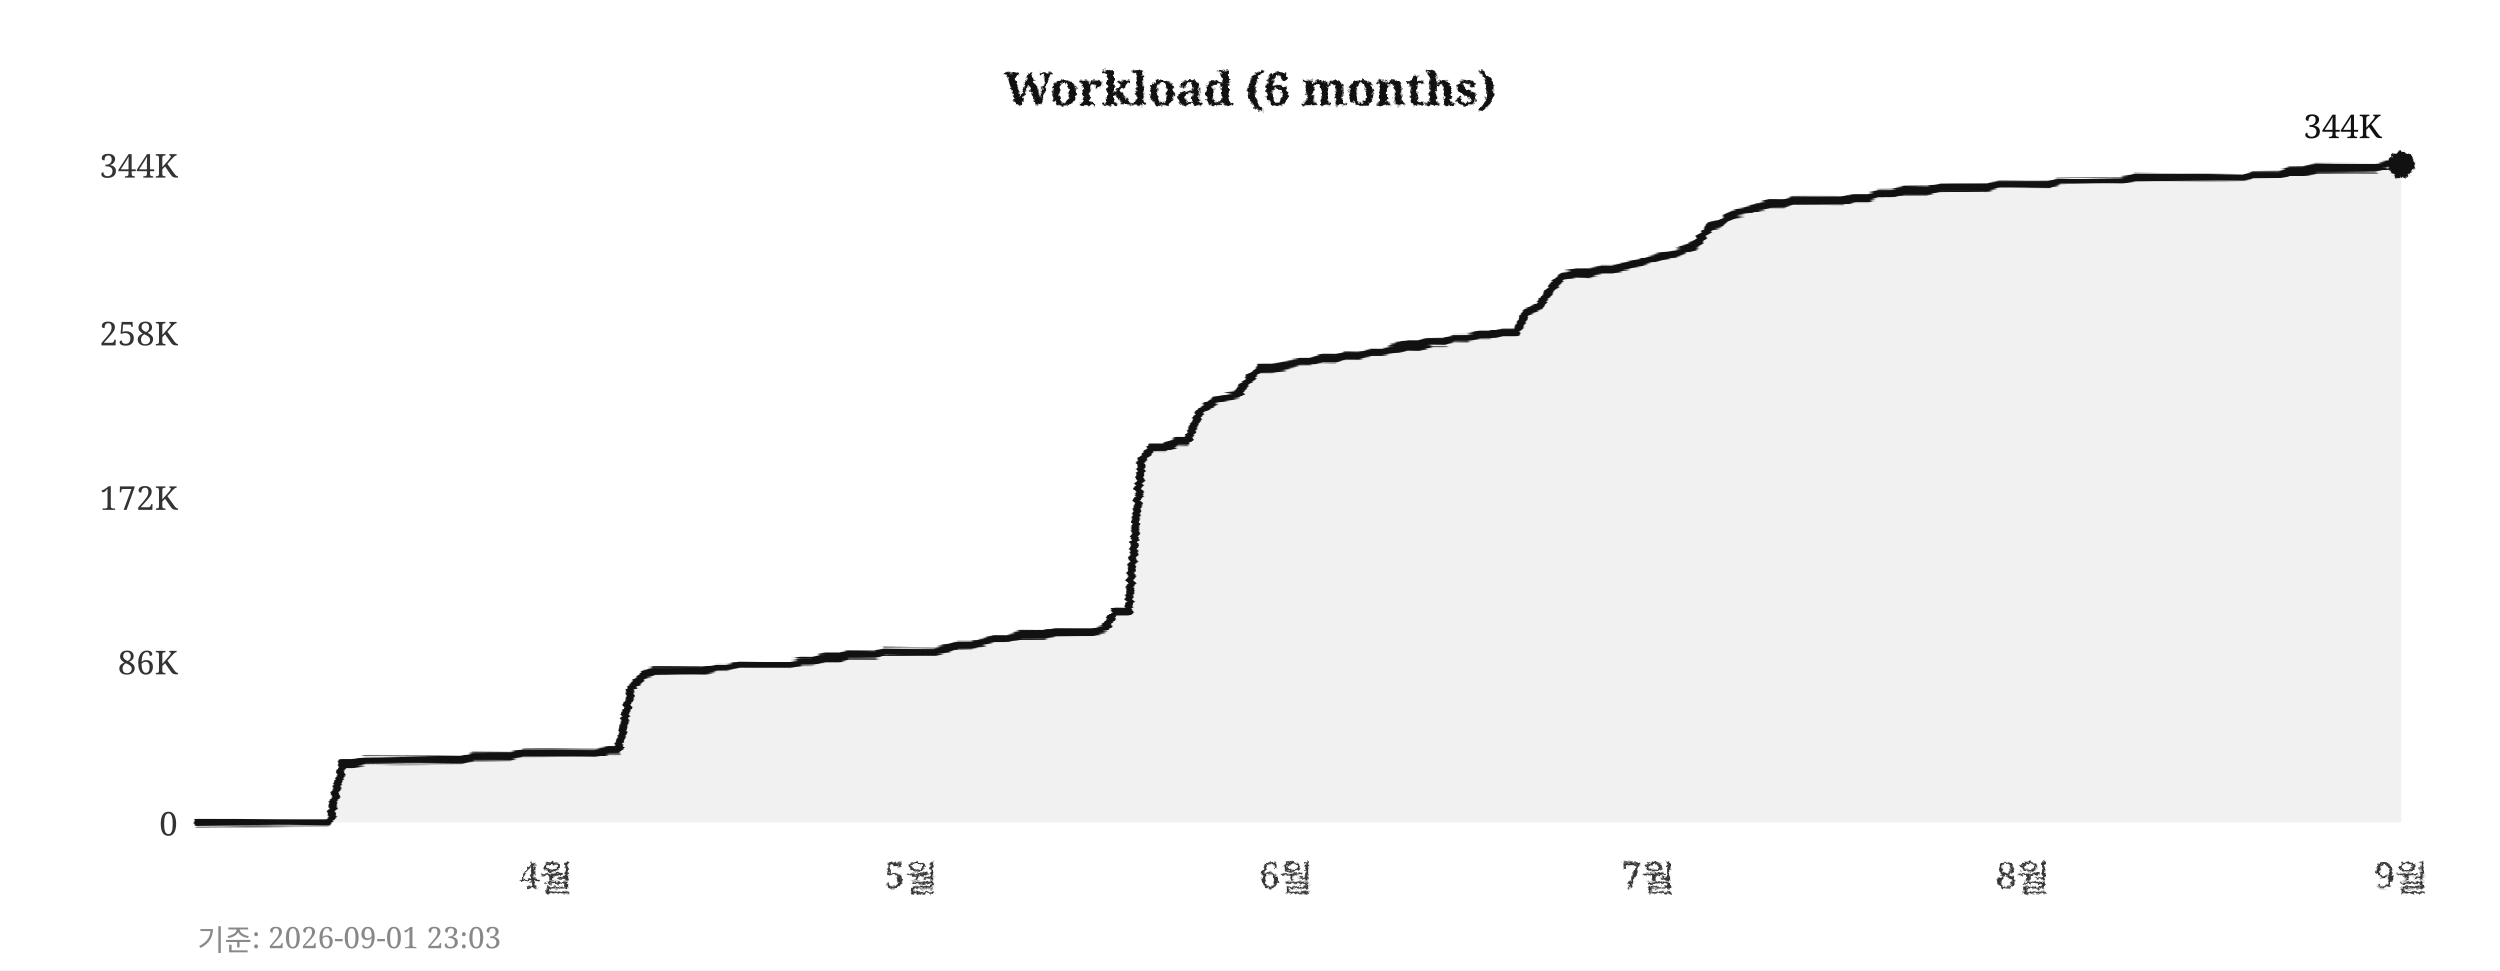
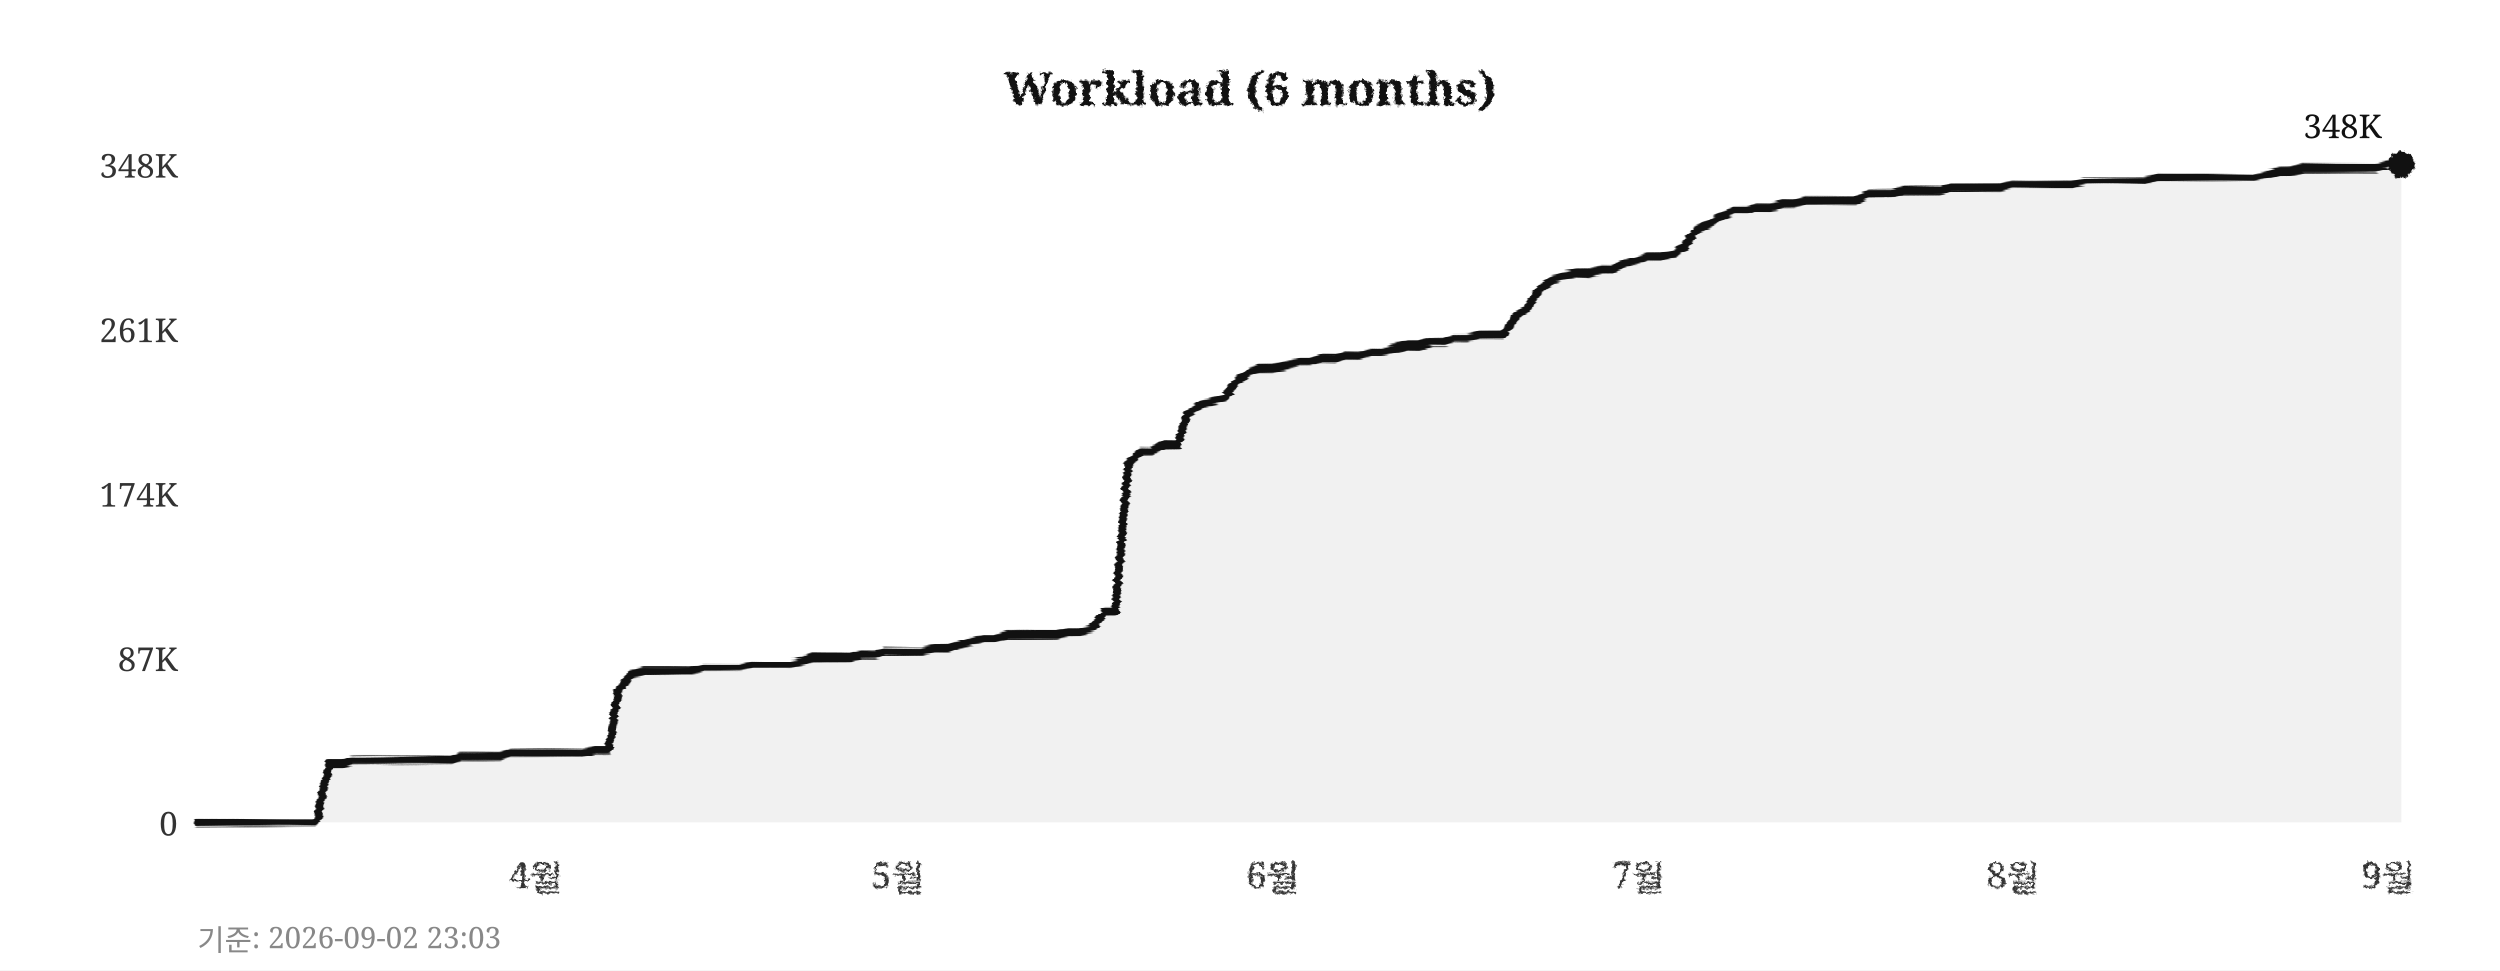
<svg xmlns="http://www.w3.org/2000/svg" width="760" height="295">
  <defs>
    <filter id="pencil" x="-5%" y="-5%" width="110%" height="110%">
      <feTurbulence type="fractalNoise" baseFrequency="0.9" numOctaves="4" seed="5" result="noise" />
      <feDisplacementMap in="SourceGraphic" in2="noise" scale="1.6" xChannelSelector="R" yChannelSelector="G" />
    </filter>
    <filter id="pline" x="-2%" y="-30%" width="104%" height="160%">
      <feTurbulence type="fractalNoise" baseFrequency="0.015 0.9" numOctaves="3" seed="11" result="noise" />
      <feDisplacementMap in="SourceGraphic" in2="noise" scale="1.8" xChannelSelector="R" yChannelSelector="G" />
    </filter>
    <filter id="rough" x="-5%" y="-5%" width="110%" height="110%">
      <feTurbulence type="turbulence" baseFrequency="0.05" numOctaves="2" seed="2" result="noise" />
      <feDisplacementMap in="SourceGraphic" in2="noise" scale="2" xChannelSelector="R" yChannelSelector="G" />
    </filter>
  </defs>
  <rect width="760" height="295" fill="#ffffff" />
  <text x="380" y="32" text-anchor="middle" font-size="14" font-weight="bold" font-family="Georgia,serif" fill="#111111" filter="url(#pencil)">Workload (6 months)</text>
  <line x1="60" y1="250" x2="730" y2="250" stroke="#cccccc" stroke-width="0.7" stroke-dasharray="4,5" filter="url(#rough)" />
  <text x="54" y="254" text-anchor="end" font-size="10" font-family="Georgia,serif" fill="#333333">0</text>
-   <line x1="60" y1="201" x2="730" y2="201" stroke="#cccccc" stroke-width="0.7" stroke-dasharray="4,5" filter="url(#rough)" />
-   <text x="54" y="205" text-anchor="end" font-size="10" font-family="Georgia,serif" fill="#333333">86K</text>
-   <line x1="60" y1="151" x2="730" y2="151" stroke="#cccccc" stroke-width="0.7" stroke-dasharray="4,5" filter="url(#rough)" />
-   <text x="54" y="155" text-anchor="end" font-size="10" font-family="Georgia,serif" fill="#333333">172K</text>
-   <line x1="60" y1="101" x2="730" y2="101" stroke="#cccccc" stroke-width="0.7" stroke-dasharray="4,5" filter="url(#rough)" />
-   <text x="54" y="105" text-anchor="end" font-size="10" font-family="Georgia,serif" fill="#333333">258K</text>
+   <line x1="60" y1="200" x2="730" y2="200" stroke="#cccccc" stroke-width="0.7" stroke-dasharray="4,5" filter="url(#rough)" />
+   <text x="54" y="204" text-anchor="end" font-size="10" font-family="Georgia,serif" fill="#333333">87K</text>
+   <line x1="60" y1="150" x2="730" y2="150" stroke="#cccccc" stroke-width="0.7" stroke-dasharray="4,5" filter="url(#rough)" />
+   <text x="54" y="154" text-anchor="end" font-size="10" font-family="Georgia,serif" fill="#333333">174K</text>
+   <line x1="60" y1="100" x2="730" y2="100" stroke="#cccccc" stroke-width="0.7" stroke-dasharray="4,5" filter="url(#rough)" />
+   <text x="54" y="104" text-anchor="end" font-size="10" font-family="Georgia,serif" fill="#333333">261K</text>
  <line x1="60" y1="50" x2="730" y2="50" stroke="#cccccc" stroke-width="0.7" stroke-dasharray="4,5" filter="url(#rough)" />
-   <text x="54" y="54" text-anchor="end" font-size="10" font-family="Georgia,serif" fill="#333333">344K</text>
-   <text x="166" y="270" text-anchor="middle" font-size="11" font-family="Georgia,serif" fill="#333333" filter="url(#pencil)">4월</text>
-   <text x="277" y="270" text-anchor="middle" font-size="11" font-family="Georgia,serif" fill="#333333" filter="url(#pencil)">5월</text>
-   <text x="391" y="270" text-anchor="middle" font-size="11" font-family="Georgia,serif" fill="#333333" filter="url(#pencil)">6월</text>
-   <text x="501" y="270" text-anchor="middle" font-size="11" font-family="Georgia,serif" fill="#333333" filter="url(#pencil)">7월</text>
-   <text x="615" y="270" text-anchor="middle" font-size="11" font-family="Georgia,serif" fill="#333333" filter="url(#pencil)">8월</text>
-   <text x="730" y="270" text-anchor="middle" font-size="11" font-family="Georgia,serif" fill="#333333" filter="url(#pencil)">9월</text>
+   <text x="54" y="54" text-anchor="end" font-size="10" font-family="Georgia,serif" fill="#333333">348K</text>
+   <text x="163" y="270" text-anchor="middle" font-size="11" font-family="Georgia,serif" fill="#333333" filter="url(#pencil)">4월</text>
+   <text x="273" y="270" text-anchor="middle" font-size="11" font-family="Georgia,serif" fill="#333333" filter="url(#pencil)">5월</text>
+   <text x="387" y="270" text-anchor="middle" font-size="11" font-family="Georgia,serif" fill="#333333" filter="url(#pencil)">6월</text>
+   <text x="498" y="270" text-anchor="middle" font-size="11" font-family="Georgia,serif" fill="#333333" filter="url(#pencil)">7월</text>
+   <text x="612" y="270" text-anchor="middle" font-size="11" font-family="Georgia,serif" fill="#333333" filter="url(#pencil)">8월</text>
+   <text x="726" y="270" text-anchor="middle" font-size="11" font-family="Georgia,serif" fill="#333333" filter="url(#pencil)">9월</text>
  <line x1="59" y1="42" x2="59" y2="256" stroke="#111111" stroke-width="2" filter="url(#pline)" />
  <line x1="52" y1="251" x2="738" y2="251" stroke="#111111" stroke-width="2" filter="url(#pline)" />
-   <polygon points="60,250 60,250 63,250 67,250 71,250 74,250 78,250 82,250 85,250 89,250 93,250 96,250 100,250 104,232 107,232 111,231 115,231 118,231 122,231 126,231 129,231 133,231 137,231 140,231 144,230 148,230 152,230 155,230 159,229 163,229 166,229 170,229 174,229 177,229 181,229 185,228 188,228 192,209 196,205 199,204 203,204 207,204 210,204 214,204 218,203 221,203 225,202 229,202 233,202 236,202 240,202 244,201 247,201 251,200 255,200 258,199 262,199 266,199 269,198 273,198 277,198 280,198 284,198 288,197 291,196 295,196 299,195 302,194 306,194 310,193 314,193 317,193 321,192 325,192 328,192 332,192 336,191 339,186 343,186 347,140 350,136 354,136 358,134 361,134 365,125 369,122 372,121 376,120 380,115 383,112 387,112 391,111 395,110 398,110 402,109 406,109 409,108 413,108 417,107 420,107 424,106 428,105 431,105 435,104 439,104 442,103 446,103 450,102 453,102 457,101 461,101 464,95 468,93 472,87 475,84 479,83 483,83 487,82 490,82 494,81 498,80 501,79 505,78 509,77 512,76 516,74 520,69 523,68 527,65 531,64 534,63 538,62 542,62 545,61 549,61 553,61 556,61 560,61 564,60 568,60 571,59 575,59 579,58 582,58 586,58 590,57 593,57 597,57 601,57 604,57 608,56 612,56 615,56 619,56 623,56 626,55 630,55 634,55 637,55 641,55 645,55 649,54 652,54 656,54 660,54 663,54 667,54 671,54 674,54 678,54 682,54 685,53 689,53 693,53 696,52 700,52 704,51 707,51 711,51 715,51 718,51 722,51 726,50 730,50 730,250" fill="#e8e8e8" opacity="0.6" />
-   <polyline points="60,250 63,250 67,250 71,250 74,250 78,250 82,250 85,250 89,250 93,250 96,250 100,250 104,232 107,232 111,231 115,231 118,231 122,231 126,231 129,231 133,231 137,231 140,231 144,230 148,230 152,230 155,230 159,229 163,229 166,229 170,229 174,229 177,229 181,229 185,228 188,228 192,209 196,205 199,204 203,204 207,204 210,204 214,204 218,203 221,203 225,202 229,202 233,202 236,202 240,202 244,201 247,201 251,200 255,200 258,199 262,199 266,199 269,198 273,198 277,198 280,198 284,198 288,197 291,196 295,196 299,195 302,194 306,194 310,193 314,193 317,193 321,192 325,192 328,192 332,192 336,191 339,186 343,186 347,140 350,136 354,136 358,134 361,134 365,125 369,122 372,121 376,120 380,115 383,112 387,112 391,111 395,110 398,110 402,109 406,109 409,108 413,108 417,107 420,107 424,106 428,105 431,105 435,104 439,104 442,103 446,103 450,102 453,102 457,101 461,101 464,95 468,93 472,87 475,84 479,83 483,83 487,82 490,82 494,81 498,80 501,79 505,78 509,77 512,76 516,74 520,69 523,68 527,65 531,64 534,63 538,62 542,62 545,61 549,61 553,61 556,61 560,61 564,60 568,60 571,59 575,59 579,58 582,58 586,58 590,57 593,57 597,57 601,57 604,57 608,56 612,56 615,56 619,56 623,56 626,55 630,55 634,55 637,55 641,55 645,55 649,54 652,54 656,54 660,54 663,54 667,54 671,54 674,54 678,54 682,54 685,53 689,53 693,53 696,52 700,52 704,51 707,51 711,51 715,51 718,51 722,51 726,50 730,50" fill="none" stroke="#111111" stroke-width="2.4" stroke-linejoin="round" stroke-linecap="round" filter="url(#pline)" />
+   <polygon points="60,250 60,250 63,250 67,250 71,250 74,250 78,250 82,250 85,250 89,250 93,250 96,250 100,232 104,232 107,231 111,231 115,231 118,231 122,231 126,231 129,231 133,231 137,231 140,230 144,230 148,230 152,230 155,229 159,229 163,229 166,229 170,229 174,229 177,229 181,228 185,228 188,210 192,205 196,204 199,204 203,204 207,204 210,204 214,203 218,203 221,203 225,203 229,202 233,202 236,202 240,202 244,201 247,200 251,200 255,200 258,200 262,199 266,199 269,198 273,198 277,198 280,198 284,197 288,197 291,196 295,195 299,194 302,194 306,193 310,193 314,193 317,193 321,193 325,192 328,192 332,191 336,186 339,186 343,141 347,137 350,137 354,135 358,135 361,126 365,123 369,122 372,121 376,116 380,113 383,112 387,112 391,111 395,110 398,110 402,109 406,109 409,108 413,108 417,107 420,107 424,106 428,105 431,105 435,104 439,104 442,103 446,103 450,102 453,102 457,102 461,96 464,94 468,88 472,85 475,84 479,83 483,83 487,82 490,82 494,80 498,79 501,78 505,78 509,77 512,75 516,70 520,68 523,66 527,64 531,64 534,63 538,63 542,62 545,62 549,61 553,61 556,61 560,61 564,61 568,59 571,59 575,59 579,58 582,58 586,58 590,58 593,57 597,57 601,57 604,57 608,57 612,56 615,56 619,56 623,56 626,56 630,56 634,55 637,55 641,55 645,55 649,55 652,55 656,54 660,54 663,54 667,54 671,54 674,54 678,54 682,54 685,54 689,53 693,52 696,52 700,51 704,51 707,51 711,51 715,51 718,51 722,51 726,50 730,50 730,250" fill="#e8e8e8" opacity="0.6" />
+   <polyline points="60,250 63,250 67,250 71,250 74,250 78,250 82,250 85,250 89,250 93,250 96,250 100,232 104,232 107,231 111,231 115,231 118,231 122,231 126,231 129,231 133,231 137,231 140,230 144,230 148,230 152,230 155,229 159,229 163,229 166,229 170,229 174,229 177,229 181,228 185,228 188,210 192,205 196,204 199,204 203,204 207,204 210,204 214,203 218,203 221,203 225,203 229,202 233,202 236,202 240,202 244,201 247,200 251,200 255,200 258,200 262,199 266,199 269,198 273,198 277,198 280,198 284,197 288,197 291,196 295,195 299,194 302,194 306,193 310,193 314,193 317,193 321,193 325,192 328,192 332,191 336,186 339,186 343,141 347,137 350,137 354,135 358,135 361,126 365,123 369,122 372,121 376,116 380,113 383,112 387,112 391,111 395,110 398,110 402,109 406,109 409,108 413,108 417,107 420,107 424,106 428,105 431,105 435,104 439,104 442,103 446,103 450,102 453,102 457,102 461,96 464,94 468,88 472,85 475,84 479,83 483,83 487,82 490,82 494,80 498,79 501,78 505,78 509,77 512,75 516,70 520,68 523,66 527,64 531,64 534,63 538,63 542,62 545,62 549,61 553,61 556,61 560,61 564,61 568,59 571,59 575,59 579,58 582,58 586,58 590,58 593,57 597,57 601,57 604,57 608,57 612,56 615,56 619,56 623,56 626,56 630,56 634,55 637,55 641,55 645,55 649,55 652,55 656,54 660,54 663,54 667,54 671,54 674,54 678,54 682,54 685,54 689,53 693,52 696,52 700,51 704,51 707,51 711,51 715,51 718,51 722,51 726,50 730,50" fill="none" stroke="#111111" stroke-width="2.4" stroke-linejoin="round" stroke-linecap="round" filter="url(#pline)" />
  <circle cx="730" cy="50" r="4" fill="#111111" filter="url(#pencil)" />
-   <text x="724" y="42" text-anchor="end" font-size="10" font-family="Georgia,serif" fill="#111111">344K</text>
-   <text x="60" y="289" font-size="9" font-family="Georgia,serif" fill="#888888">기준: 2026-09-01 23:03</text>
+   <text x="724" y="42" text-anchor="end" font-size="10" font-family="Georgia,serif" fill="#111111">348K</text>
+   <text x="60" y="289" font-size="9" font-family="Georgia,serif" fill="#888888">기준: 2026-09-02 23:03</text>
</svg>
